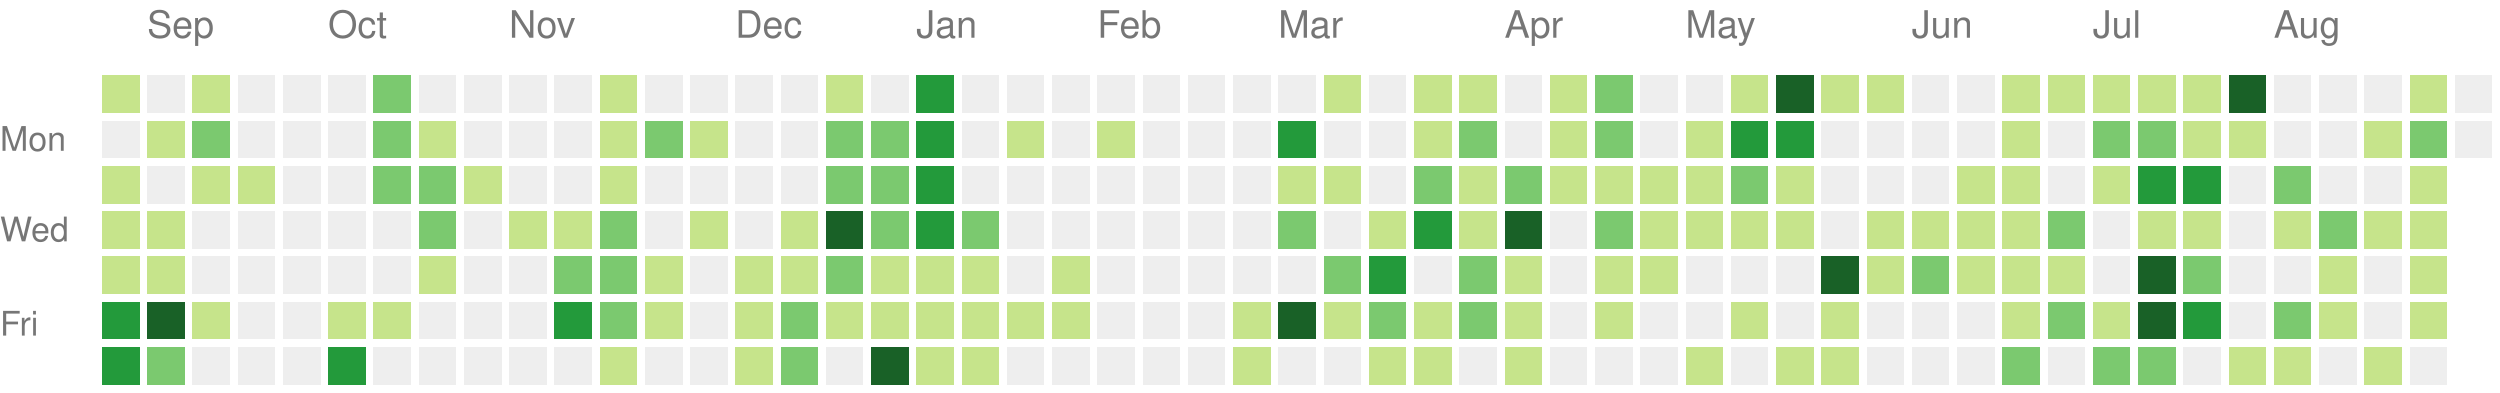
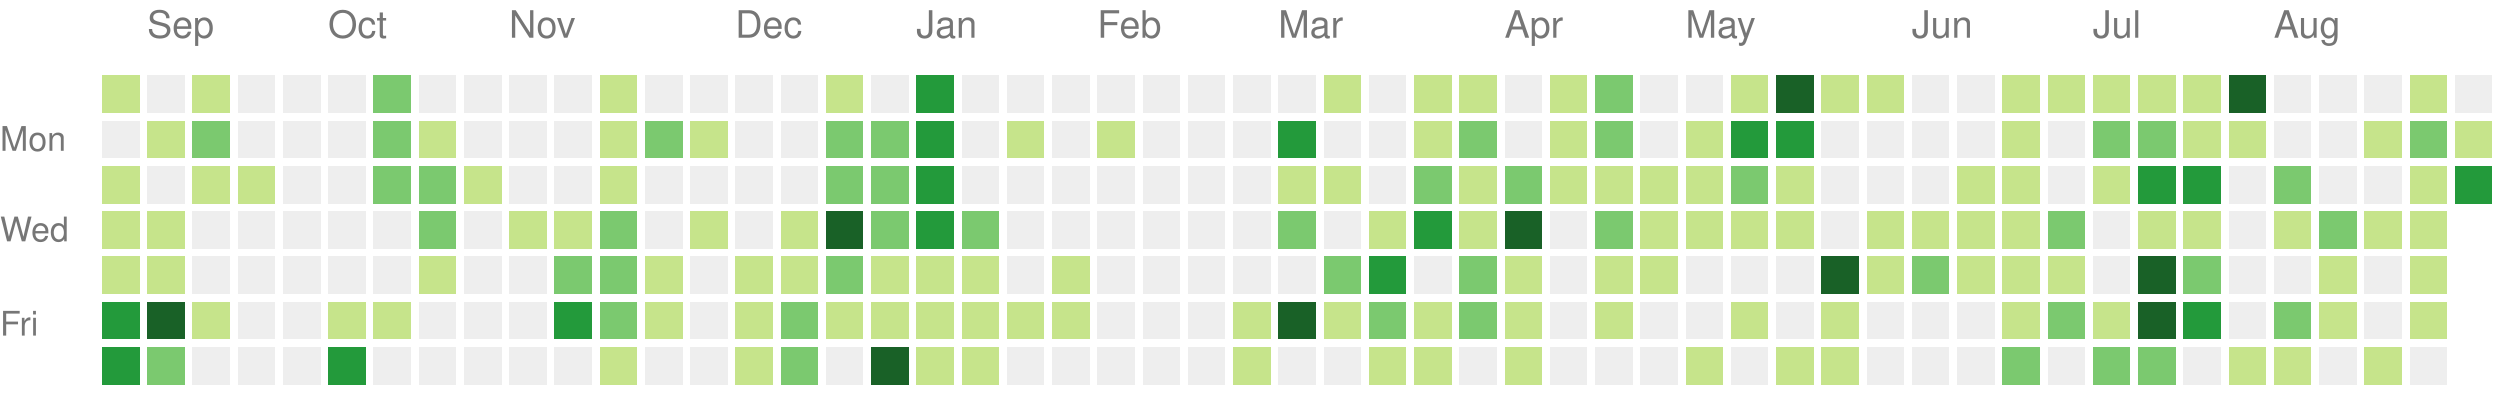
<svg xmlns="http://www.w3.org/2000/svg" version="1.1" width="663" height="104">
  <rect style="fill:#c6e48b;shape-rendering:crispedges;" data-score="1" data-date="2025-08-31" x="27" y="20" width="10" height="10" />
  <rect style="fill:#eeeeee;shape-rendering:crispedges;" data-score="0" data-date="2025-09-07" x="39" y="20" width="10" height="10" />
  <rect style="fill:#c6e48b;shape-rendering:crispedges;" data-score="1" data-date="2025-09-14" x="51" y="20" width="10" height="10" />
  <rect style="fill:#eeeeee;shape-rendering:crispedges;" data-score="0" data-date="2025-09-21" x="63" y="20" width="10" height="10" />
  <rect style="fill:#eeeeee;shape-rendering:crispedges;" data-score="0" data-date="2025-09-28" x="75" y="20" width="10" height="10" />
  <rect style="fill:#eeeeee;shape-rendering:crispedges;" data-score="0" data-date="2025-10-05" x="87" y="20" width="10" height="10" />
  <rect style="fill:#7bc96f;shape-rendering:crispedges;" data-score="2" data-date="2025-10-12" x="99" y="20" width="10" height="10" />
  <rect style="fill:#eeeeee;shape-rendering:crispedges;" data-score="0" data-date="2025-10-19" x="111" y="20" width="10" height="10" />
  <rect style="fill:#eeeeee;shape-rendering:crispedges;" data-score="0" data-date="2025-10-26" x="123" y="20" width="10" height="10" />
  <rect style="fill:#eeeeee;shape-rendering:crispedges;" data-score="0" data-date="2025-11-02" x="135" y="20" width="10" height="10" />
  <rect style="fill:#eeeeee;shape-rendering:crispedges;" data-score="0" data-date="2025-11-09" x="147" y="20" width="10" height="10" />
  <rect style="fill:#c6e48b;shape-rendering:crispedges;" data-score="1" data-date="2025-11-16" x="159" y="20" width="10" height="10" />
  <rect style="fill:#eeeeee;shape-rendering:crispedges;" data-score="0" data-date="2025-11-23" x="171" y="20" width="10" height="10" />
  <rect style="fill:#eeeeee;shape-rendering:crispedges;" data-score="0" data-date="2025-11-30" x="183" y="20" width="10" height="10" />
  <rect style="fill:#eeeeee;shape-rendering:crispedges;" data-score="0" data-date="2025-12-07" x="195" y="20" width="10" height="10" />
  <rect style="fill:#eeeeee;shape-rendering:crispedges;" data-score="0" data-date="2025-12-14" x="207" y="20" width="10" height="10" />
  <rect style="fill:#c6e48b;shape-rendering:crispedges;" data-score="1" data-date="2025-12-21" x="219" y="20" width="10" height="10" />
  <rect style="fill:#eeeeee;shape-rendering:crispedges;" data-score="0" data-date="2025-12-28" x="231" y="20" width="10" height="10" />
  <rect style="fill:#239a3b;shape-rendering:crispedges;" data-score="3" data-date="2026-01-04" x="243" y="20" width="10" height="10" />
  <rect style="fill:#eeeeee;shape-rendering:crispedges;" data-score="0" data-date="2026-01-11" x="255" y="20" width="10" height="10" />
  <rect style="fill:#eeeeee;shape-rendering:crispedges;" data-score="0" data-date="2026-01-18" x="267" y="20" width="10" height="10" />
  <rect style="fill:#eeeeee;shape-rendering:crispedges;" data-score="0" data-date="2026-01-25" x="279" y="20" width="10" height="10" />
  <rect style="fill:#eeeeee;shape-rendering:crispedges;" data-score="0" data-date="2026-02-01" x="291" y="20" width="10" height="10" />
  <rect style="fill:#eeeeee;shape-rendering:crispedges;" data-score="0" data-date="2026-02-08" x="303" y="20" width="10" height="10" />
  <rect style="fill:#eeeeee;shape-rendering:crispedges;" data-score="0" data-date="2026-02-15" x="315" y="20" width="10" height="10" />
  <rect style="fill:#eeeeee;shape-rendering:crispedges;" data-score="0" data-date="2026-02-22" x="327" y="20" width="10" height="10" />
  <rect style="fill:#eeeeee;shape-rendering:crispedges;" data-score="0" data-date="2026-03-01" x="339" y="20" width="10" height="10" />
  <rect style="fill:#c6e48b;shape-rendering:crispedges;" data-score="1" data-date="2026-03-08" x="351" y="20" width="10" height="10" />
  <rect style="fill:#eeeeee;shape-rendering:crispedges;" data-score="0" data-date="2026-03-15" x="363" y="20" width="10" height="10" />
  <rect style="fill:#c6e48b;shape-rendering:crispedges;" data-score="1" data-date="2026-03-22" x="375" y="20" width="10" height="10" />
  <rect style="fill:#c6e48b;shape-rendering:crispedges;" data-score="1" data-date="2026-03-29" x="387" y="20" width="10" height="10" />
  <rect style="fill:#eeeeee;shape-rendering:crispedges;" data-score="0" data-date="2026-04-05" x="399" y="20" width="10" height="10" />
  <rect style="fill:#c6e48b;shape-rendering:crispedges;" data-score="1" data-date="2026-04-12" x="411" y="20" width="10" height="10" />
  <rect style="fill:#7bc96f;shape-rendering:crispedges;" data-score="2" data-date="2026-04-19" x="423" y="20" width="10" height="10" />
  <rect style="fill:#eeeeee;shape-rendering:crispedges;" data-score="0" data-date="2026-04-26" x="435" y="20" width="10" height="10" />
  <rect style="fill:#eeeeee;shape-rendering:crispedges;" data-score="0" data-date="2026-05-03" x="447" y="20" width="10" height="10" />
  <rect style="fill:#c6e48b;shape-rendering:crispedges;" data-score="1" data-date="2026-05-10" x="459" y="20" width="10" height="10" />
  <rect style="fill:#196127;shape-rendering:crispedges;" data-score="4" data-date="2026-05-17" x="471" y="20" width="10" height="10" />
  <rect style="fill:#c6e48b;shape-rendering:crispedges;" data-score="1" data-date="2026-05-24" x="483" y="20" width="10" height="10" />
  <rect style="fill:#c6e48b;shape-rendering:crispedges;" data-score="1" data-date="2026-05-31" x="495" y="20" width="10" height="10" />
  <rect style="fill:#eeeeee;shape-rendering:crispedges;" data-score="0" data-date="2026-06-07" x="507" y="20" width="10" height="10" />
  <rect style="fill:#eeeeee;shape-rendering:crispedges;" data-score="0" data-date="2026-06-14" x="519" y="20" width="10" height="10" />
  <rect style="fill:#c6e48b;shape-rendering:crispedges;" data-score="1" data-date="2026-06-21" x="531" y="20" width="10" height="10" />
  <rect style="fill:#c6e48b;shape-rendering:crispedges;" data-score="1" data-date="2026-06-28" x="543" y="20" width="10" height="10" />
  <rect style="fill:#c6e48b;shape-rendering:crispedges;" data-score="1" data-date="2026-07-05" x="555" y="20" width="10" height="10" />
  <rect style="fill:#c6e48b;shape-rendering:crispedges;" data-score="1" data-date="2026-07-12" x="567" y="20" width="10" height="10" />
  <rect style="fill:#c6e48b;shape-rendering:crispedges;" data-score="1" data-date="2026-07-19" x="579" y="20" width="10" height="10" />
  <rect style="fill:#196127;shape-rendering:crispedges;" data-score="4" data-date="2026-07-26" x="591" y="20" width="10" height="10" />
  <rect style="fill:#eeeeee;shape-rendering:crispedges;" data-score="0" data-date="2026-08-02" x="603" y="20" width="10" height="10" />
  <rect style="fill:#eeeeee;shape-rendering:crispedges;" data-score="0" data-date="2026-08-09" x="615" y="20" width="10" height="10" />
  <rect style="fill:#eeeeee;shape-rendering:crispedges;" data-score="0" data-date="2026-08-16" x="627" y="20" width="10" height="10" />
  <rect style="fill:#c6e48b;shape-rendering:crispedges;" data-score="1" data-date="2026-08-23" x="639" y="20" width="10" height="10" />
  <rect style="fill:#eeeeee;shape-rendering:crispedges;" data-score="0" data-date="2026-08-30" x="651" y="20" width="10" height="10" />
  <rect style="fill:#eeeeee;shape-rendering:crispedges;" data-score="0" data-date="2025-09-01" x="27" y="32" width="10" height="10" />
  <rect style="fill:#c6e48b;shape-rendering:crispedges;" data-score="1" data-date="2025-09-08" x="39" y="32" width="10" height="10" />
  <rect style="fill:#7bc96f;shape-rendering:crispedges;" data-score="2" data-date="2025-09-15" x="51" y="32" width="10" height="10" />
  <rect style="fill:#eeeeee;shape-rendering:crispedges;" data-score="0" data-date="2025-09-22" x="63" y="32" width="10" height="10" />
  <rect style="fill:#eeeeee;shape-rendering:crispedges;" data-score="0" data-date="2025-09-29" x="75" y="32" width="10" height="10" />
  <rect style="fill:#eeeeee;shape-rendering:crispedges;" data-score="0" data-date="2025-10-06" x="87" y="32" width="10" height="10" />
  <rect style="fill:#7bc96f;shape-rendering:crispedges;" data-score="2" data-date="2025-10-13" x="99" y="32" width="10" height="10" />
  <rect style="fill:#c6e48b;shape-rendering:crispedges;" data-score="1" data-date="2025-10-20" x="111" y="32" width="10" height="10" />
  <rect style="fill:#eeeeee;shape-rendering:crispedges;" data-score="0" data-date="2025-10-27" x="123" y="32" width="10" height="10" />
  <rect style="fill:#eeeeee;shape-rendering:crispedges;" data-score="0" data-date="2025-11-03" x="135" y="32" width="10" height="10" />
  <rect style="fill:#eeeeee;shape-rendering:crispedges;" data-score="0" data-date="2025-11-10" x="147" y="32" width="10" height="10" />
  <rect style="fill:#c6e48b;shape-rendering:crispedges;" data-score="1" data-date="2025-11-17" x="159" y="32" width="10" height="10" />
  <rect style="fill:#7bc96f;shape-rendering:crispedges;" data-score="2" data-date="2025-11-24" x="171" y="32" width="10" height="10" />
  <rect style="fill:#c6e48b;shape-rendering:crispedges;" data-score="1" data-date="2025-12-01" x="183" y="32" width="10" height="10" />
  <rect style="fill:#eeeeee;shape-rendering:crispedges;" data-score="0" data-date="2025-12-08" x="195" y="32" width="10" height="10" />
  <rect style="fill:#eeeeee;shape-rendering:crispedges;" data-score="0" data-date="2025-12-15" x="207" y="32" width="10" height="10" />
  <rect style="fill:#7bc96f;shape-rendering:crispedges;" data-score="2" data-date="2025-12-22" x="219" y="32" width="10" height="10" />
  <rect style="fill:#7bc96f;shape-rendering:crispedges;" data-score="2" data-date="2025-12-29" x="231" y="32" width="10" height="10" />
  <rect style="fill:#239a3b;shape-rendering:crispedges;" data-score="3" data-date="2026-01-05" x="243" y="32" width="10" height="10" />
  <rect style="fill:#eeeeee;shape-rendering:crispedges;" data-score="0" data-date="2026-01-12" x="255" y="32" width="10" height="10" />
  <rect style="fill:#c6e48b;shape-rendering:crispedges;" data-score="1" data-date="2026-01-19" x="267" y="32" width="10" height="10" />
  <rect style="fill:#eeeeee;shape-rendering:crispedges;" data-score="0" data-date="2026-01-26" x="279" y="32" width="10" height="10" />
  <rect style="fill:#c6e48b;shape-rendering:crispedges;" data-score="1" data-date="2026-02-02" x="291" y="32" width="10" height="10" />
  <rect style="fill:#eeeeee;shape-rendering:crispedges;" data-score="0" data-date="2026-02-09" x="303" y="32" width="10" height="10" />
  <rect style="fill:#eeeeee;shape-rendering:crispedges;" data-score="0" data-date="2026-02-16" x="315" y="32" width="10" height="10" />
  <rect style="fill:#eeeeee;shape-rendering:crispedges;" data-score="0" data-date="2026-02-23" x="327" y="32" width="10" height="10" />
  <rect style="fill:#239a3b;shape-rendering:crispedges;" data-score="3" data-date="2026-03-02" x="339" y="32" width="10" height="10" />
  <rect style="fill:#eeeeee;shape-rendering:crispedges;" data-score="0" data-date="2026-03-09" x="351" y="32" width="10" height="10" />
  <rect style="fill:#eeeeee;shape-rendering:crispedges;" data-score="0" data-date="2026-03-16" x="363" y="32" width="10" height="10" />
  <rect style="fill:#c6e48b;shape-rendering:crispedges;" data-score="1" data-date="2026-03-23" x="375" y="32" width="10" height="10" />
  <rect style="fill:#7bc96f;shape-rendering:crispedges;" data-score="2" data-date="2026-03-30" x="387" y="32" width="10" height="10" />
  <rect style="fill:#eeeeee;shape-rendering:crispedges;" data-score="0" data-date="2026-04-06" x="399" y="32" width="10" height="10" />
  <rect style="fill:#c6e48b;shape-rendering:crispedges;" data-score="1" data-date="2026-04-13" x="411" y="32" width="10" height="10" />
  <rect style="fill:#7bc96f;shape-rendering:crispedges;" data-score="2" data-date="2026-04-20" x="423" y="32" width="10" height="10" />
  <rect style="fill:#eeeeee;shape-rendering:crispedges;" data-score="0" data-date="2026-04-27" x="435" y="32" width="10" height="10" />
  <rect style="fill:#c6e48b;shape-rendering:crispedges;" data-score="1" data-date="2026-05-04" x="447" y="32" width="10" height="10" />
  <rect style="fill:#239a3b;shape-rendering:crispedges;" data-score="3" data-date="2026-05-11" x="459" y="32" width="10" height="10" />
  <rect style="fill:#239a3b;shape-rendering:crispedges;" data-score="3" data-date="2026-05-18" x="471" y="32" width="10" height="10" />
  <rect style="fill:#eeeeee;shape-rendering:crispedges;" data-score="0" data-date="2026-05-25" x="483" y="32" width="10" height="10" />
  <rect style="fill:#eeeeee;shape-rendering:crispedges;" data-score="0" data-date="2026-06-01" x="495" y="32" width="10" height="10" />
  <rect style="fill:#eeeeee;shape-rendering:crispedges;" data-score="0" data-date="2026-06-08" x="507" y="32" width="10" height="10" />
  <rect style="fill:#eeeeee;shape-rendering:crispedges;" data-score="0" data-date="2026-06-15" x="519" y="32" width="10" height="10" />
  <rect style="fill:#c6e48b;shape-rendering:crispedges;" data-score="1" data-date="2026-06-22" x="531" y="32" width="10" height="10" />
  <rect style="fill:#eeeeee;shape-rendering:crispedges;" data-score="0" data-date="2026-06-29" x="543" y="32" width="10" height="10" />
  <rect style="fill:#7bc96f;shape-rendering:crispedges;" data-score="2" data-date="2026-07-06" x="555" y="32" width="10" height="10" />
  <rect style="fill:#7bc96f;shape-rendering:crispedges;" data-score="2" data-date="2026-07-13" x="567" y="32" width="10" height="10" />
  <rect style="fill:#c6e48b;shape-rendering:crispedges;" data-score="1" data-date="2026-07-20" x="579" y="32" width="10" height="10" />
  <rect style="fill:#c6e48b;shape-rendering:crispedges;" data-score="1" data-date="2026-07-27" x="591" y="32" width="10" height="10" />
  <rect style="fill:#eeeeee;shape-rendering:crispedges;" data-score="0" data-date="2026-08-03" x="603" y="32" width="10" height="10" />
  <rect style="fill:#eeeeee;shape-rendering:crispedges;" data-score="0" data-date="2026-08-10" x="615" y="32" width="10" height="10" />
  <rect style="fill:#c6e48b;shape-rendering:crispedges;" data-score="1" data-date="2026-08-17" x="627" y="32" width="10" height="10" />
  <rect style="fill:#7bc96f;shape-rendering:crispedges;" data-score="2" data-date="2026-08-24" x="639" y="32" width="10" height="10" />
-   <rect style="fill:#eeeeee;shape-rendering:crispedges;" data-score="0" data-date="2026-08-31" x="651" y="32" width="10" height="10" />
+   <rect style="fill:#c6e48b;shape-rendering:crispedges;" data-score="1" data-date="2026-08-31" x="651" y="32" width="10" height="10" />
  <rect style="fill:#c6e48b;shape-rendering:crispedges;" data-score="1" data-date="2025-09-02" x="27" y="44" width="10" height="10" />
  <rect style="fill:#eeeeee;shape-rendering:crispedges;" data-score="0" data-date="2025-09-09" x="39" y="44" width="10" height="10" />
  <rect style="fill:#c6e48b;shape-rendering:crispedges;" data-score="1" data-date="2025-09-16" x="51" y="44" width="10" height="10" />
  <rect style="fill:#c6e48b;shape-rendering:crispedges;" data-score="1" data-date="2025-09-23" x="63" y="44" width="10" height="10" />
  <rect style="fill:#eeeeee;shape-rendering:crispedges;" data-score="0" data-date="2025-09-30" x="75" y="44" width="10" height="10" />
  <rect style="fill:#eeeeee;shape-rendering:crispedges;" data-score="0" data-date="2025-10-07" x="87" y="44" width="10" height="10" />
  <rect style="fill:#7bc96f;shape-rendering:crispedges;" data-score="2" data-date="2025-10-14" x="99" y="44" width="10" height="10" />
  <rect style="fill:#7bc96f;shape-rendering:crispedges;" data-score="2" data-date="2025-10-21" x="111" y="44" width="10" height="10" />
  <rect style="fill:#c6e48b;shape-rendering:crispedges;" data-score="1" data-date="2025-10-28" x="123" y="44" width="10" height="10" />
  <rect style="fill:#eeeeee;shape-rendering:crispedges;" data-score="0" data-date="2025-11-04" x="135" y="44" width="10" height="10" />
  <rect style="fill:#eeeeee;shape-rendering:crispedges;" data-score="0" data-date="2025-11-11" x="147" y="44" width="10" height="10" />
  <rect style="fill:#c6e48b;shape-rendering:crispedges;" data-score="1" data-date="2025-11-18" x="159" y="44" width="10" height="10" />
  <rect style="fill:#eeeeee;shape-rendering:crispedges;" data-score="0" data-date="2025-11-25" x="171" y="44" width="10" height="10" />
  <rect style="fill:#eeeeee;shape-rendering:crispedges;" data-score="0" data-date="2025-12-02" x="183" y="44" width="10" height="10" />
  <rect style="fill:#eeeeee;shape-rendering:crispedges;" data-score="0" data-date="2025-12-09" x="195" y="44" width="10" height="10" />
  <rect style="fill:#eeeeee;shape-rendering:crispedges;" data-score="0" data-date="2025-12-16" x="207" y="44" width="10" height="10" />
  <rect style="fill:#7bc96f;shape-rendering:crispedges;" data-score="2" data-date="2025-12-23" x="219" y="44" width="10" height="10" />
  <rect style="fill:#7bc96f;shape-rendering:crispedges;" data-score="2" data-date="2025-12-30" x="231" y="44" width="10" height="10" />
  <rect style="fill:#239a3b;shape-rendering:crispedges;" data-score="3" data-date="2026-01-06" x="243" y="44" width="10" height="10" />
  <rect style="fill:#eeeeee;shape-rendering:crispedges;" data-score="0" data-date="2026-01-13" x="255" y="44" width="10" height="10" />
  <rect style="fill:#eeeeee;shape-rendering:crispedges;" data-score="0" data-date="2026-01-20" x="267" y="44" width="10" height="10" />
  <rect style="fill:#eeeeee;shape-rendering:crispedges;" data-score="0" data-date="2026-01-27" x="279" y="44" width="10" height="10" />
  <rect style="fill:#eeeeee;shape-rendering:crispedges;" data-score="0" data-date="2026-02-03" x="291" y="44" width="10" height="10" />
  <rect style="fill:#eeeeee;shape-rendering:crispedges;" data-score="0" data-date="2026-02-10" x="303" y="44" width="10" height="10" />
  <rect style="fill:#eeeeee;shape-rendering:crispedges;" data-score="0" data-date="2026-02-17" x="315" y="44" width="10" height="10" />
  <rect style="fill:#eeeeee;shape-rendering:crispedges;" data-score="0" data-date="2026-02-24" x="327" y="44" width="10" height="10" />
  <rect style="fill:#c6e48b;shape-rendering:crispedges;" data-score="1" data-date="2026-03-03" x="339" y="44" width="10" height="10" />
  <rect style="fill:#c6e48b;shape-rendering:crispedges;" data-score="1" data-date="2026-03-10" x="351" y="44" width="10" height="10" />
  <rect style="fill:#eeeeee;shape-rendering:crispedges;" data-score="0" data-date="2026-03-17" x="363" y="44" width="10" height="10" />
  <rect style="fill:#7bc96f;shape-rendering:crispedges;" data-score="2" data-date="2026-03-24" x="375" y="44" width="10" height="10" />
  <rect style="fill:#c6e48b;shape-rendering:crispedges;" data-score="1" data-date="2026-03-31" x="387" y="44" width="10" height="10" />
  <rect style="fill:#7bc96f;shape-rendering:crispedges;" data-score="2" data-date="2026-04-07" x="399" y="44" width="10" height="10" />
  <rect style="fill:#c6e48b;shape-rendering:crispedges;" data-score="1" data-date="2026-04-14" x="411" y="44" width="10" height="10" />
  <rect style="fill:#c6e48b;shape-rendering:crispedges;" data-score="1" data-date="2026-04-21" x="423" y="44" width="10" height="10" />
  <rect style="fill:#c6e48b;shape-rendering:crispedges;" data-score="1" data-date="2026-04-28" x="435" y="44" width="10" height="10" />
  <rect style="fill:#c6e48b;shape-rendering:crispedges;" data-score="1" data-date="2026-05-05" x="447" y="44" width="10" height="10" />
  <rect style="fill:#7bc96f;shape-rendering:crispedges;" data-score="2" data-date="2026-05-12" x="459" y="44" width="10" height="10" />
  <rect style="fill:#c6e48b;shape-rendering:crispedges;" data-score="1" data-date="2026-05-19" x="471" y="44" width="10" height="10" />
  <rect style="fill:#eeeeee;shape-rendering:crispedges;" data-score="0" data-date="2026-05-26" x="483" y="44" width="10" height="10" />
  <rect style="fill:#eeeeee;shape-rendering:crispedges;" data-score="0" data-date="2026-06-02" x="495" y="44" width="10" height="10" />
  <rect style="fill:#eeeeee;shape-rendering:crispedges;" data-score="0" data-date="2026-06-09" x="507" y="44" width="10" height="10" />
  <rect style="fill:#c6e48b;shape-rendering:crispedges;" data-score="1" data-date="2026-06-16" x="519" y="44" width="10" height="10" />
  <rect style="fill:#c6e48b;shape-rendering:crispedges;" data-score="1" data-date="2026-06-23" x="531" y="44" width="10" height="10" />
  <rect style="fill:#eeeeee;shape-rendering:crispedges;" data-score="0" data-date="2026-06-30" x="543" y="44" width="10" height="10" />
  <rect style="fill:#c6e48b;shape-rendering:crispedges;" data-score="1" data-date="2026-07-07" x="555" y="44" width="10" height="10" />
  <rect style="fill:#239a3b;shape-rendering:crispedges;" data-score="3" data-date="2026-07-14" x="567" y="44" width="10" height="10" />
  <rect style="fill:#239a3b;shape-rendering:crispedges;" data-score="3" data-date="2026-07-21" x="579" y="44" width="10" height="10" />
  <rect style="fill:#eeeeee;shape-rendering:crispedges;" data-score="0" data-date="2026-07-28" x="591" y="44" width="10" height="10" />
  <rect style="fill:#7bc96f;shape-rendering:crispedges;" data-score="2" data-date="2026-08-04" x="603" y="44" width="10" height="10" />
  <rect style="fill:#eeeeee;shape-rendering:crispedges;" data-score="0" data-date="2026-08-11" x="615" y="44" width="10" height="10" />
  <rect style="fill:#eeeeee;shape-rendering:crispedges;" data-score="0" data-date="2026-08-18" x="627" y="44" width="10" height="10" />
  <rect style="fill:#c6e48b;shape-rendering:crispedges;" data-score="1" data-date="2026-08-25" x="639" y="44" width="10" height="10" />
+   <rect style="fill:#239a3b;shape-rendering:crispedges;" data-score="3" data-date="2026-09-01" x="651" y="44" width="10" height="10" />
  <rect style="fill:#c6e48b;shape-rendering:crispedges;" data-score="1" data-date="2025-09-03" x="27" y="56" width="10" height="10" />
  <rect style="fill:#c6e48b;shape-rendering:crispedges;" data-score="1" data-date="2025-09-10" x="39" y="56" width="10" height="10" />
  <rect style="fill:#eeeeee;shape-rendering:crispedges;" data-score="0" data-date="2025-09-17" x="51" y="56" width="10" height="10" />
  <rect style="fill:#eeeeee;shape-rendering:crispedges;" data-score="0" data-date="2025-09-24" x="63" y="56" width="10" height="10" />
  <rect style="fill:#eeeeee;shape-rendering:crispedges;" data-score="0" data-date="2025-10-01" x="75" y="56" width="10" height="10" />
  <rect style="fill:#eeeeee;shape-rendering:crispedges;" data-score="0" data-date="2025-10-08" x="87" y="56" width="10" height="10" />
  <rect style="fill:#eeeeee;shape-rendering:crispedges;" data-score="0" data-date="2025-10-15" x="99" y="56" width="10" height="10" />
  <rect style="fill:#7bc96f;shape-rendering:crispedges;" data-score="2" data-date="2025-10-22" x="111" y="56" width="10" height="10" />
  <rect style="fill:#eeeeee;shape-rendering:crispedges;" data-score="0" data-date="2025-10-29" x="123" y="56" width="10" height="10" />
  <rect style="fill:#c6e48b;shape-rendering:crispedges;" data-score="1" data-date="2025-11-05" x="135" y="56" width="10" height="10" />
  <rect style="fill:#c6e48b;shape-rendering:crispedges;" data-score="1" data-date="2025-11-12" x="147" y="56" width="10" height="10" />
  <rect style="fill:#7bc96f;shape-rendering:crispedges;" data-score="2" data-date="2025-11-19" x="159" y="56" width="10" height="10" />
  <rect style="fill:#eeeeee;shape-rendering:crispedges;" data-score="0" data-date="2025-11-26" x="171" y="56" width="10" height="10" />
  <rect style="fill:#c6e48b;shape-rendering:crispedges;" data-score="1" data-date="2025-12-03" x="183" y="56" width="10" height="10" />
  <rect style="fill:#eeeeee;shape-rendering:crispedges;" data-score="0" data-date="2025-12-10" x="195" y="56" width="10" height="10" />
  <rect style="fill:#c6e48b;shape-rendering:crispedges;" data-score="1" data-date="2025-12-17" x="207" y="56" width="10" height="10" />
  <rect style="fill:#196127;shape-rendering:crispedges;" data-score="4" data-date="2025-12-24" x="219" y="56" width="10" height="10" />
  <rect style="fill:#7bc96f;shape-rendering:crispedges;" data-score="2" data-date="2025-12-31" x="231" y="56" width="10" height="10" />
  <rect style="fill:#239a3b;shape-rendering:crispedges;" data-score="3" data-date="2026-01-07" x="243" y="56" width="10" height="10" />
  <rect style="fill:#7bc96f;shape-rendering:crispedges;" data-score="2" data-date="2026-01-14" x="255" y="56" width="10" height="10" />
  <rect style="fill:#eeeeee;shape-rendering:crispedges;" data-score="0" data-date="2026-01-21" x="267" y="56" width="10" height="10" />
  <rect style="fill:#eeeeee;shape-rendering:crispedges;" data-score="0" data-date="2026-01-28" x="279" y="56" width="10" height="10" />
  <rect style="fill:#eeeeee;shape-rendering:crispedges;" data-score="0" data-date="2026-02-04" x="291" y="56" width="10" height="10" />
  <rect style="fill:#eeeeee;shape-rendering:crispedges;" data-score="0" data-date="2026-02-11" x="303" y="56" width="10" height="10" />
  <rect style="fill:#eeeeee;shape-rendering:crispedges;" data-score="0" data-date="2026-02-18" x="315" y="56" width="10" height="10" />
  <rect style="fill:#eeeeee;shape-rendering:crispedges;" data-score="0" data-date="2026-02-25" x="327" y="56" width="10" height="10" />
  <rect style="fill:#7bc96f;shape-rendering:crispedges;" data-score="2" data-date="2026-03-04" x="339" y="56" width="10" height="10" />
  <rect style="fill:#eeeeee;shape-rendering:crispedges;" data-score="0" data-date="2026-03-11" x="351" y="56" width="10" height="10" />
  <rect style="fill:#c6e48b;shape-rendering:crispedges;" data-score="1" data-date="2026-03-18" x="363" y="56" width="10" height="10" />
  <rect style="fill:#239a3b;shape-rendering:crispedges;" data-score="3" data-date="2026-03-25" x="375" y="56" width="10" height="10" />
  <rect style="fill:#c6e48b;shape-rendering:crispedges;" data-score="1" data-date="2026-04-01" x="387" y="56" width="10" height="10" />
  <rect style="fill:#196127;shape-rendering:crispedges;" data-score="4" data-date="2026-04-08" x="399" y="56" width="10" height="10" />
  <rect style="fill:#eeeeee;shape-rendering:crispedges;" data-score="0" data-date="2026-04-15" x="411" y="56" width="10" height="10" />
  <rect style="fill:#7bc96f;shape-rendering:crispedges;" data-score="2" data-date="2026-04-22" x="423" y="56" width="10" height="10" />
  <rect style="fill:#c6e48b;shape-rendering:crispedges;" data-score="1" data-date="2026-04-29" x="435" y="56" width="10" height="10" />
  <rect style="fill:#c6e48b;shape-rendering:crispedges;" data-score="1" data-date="2026-05-06" x="447" y="56" width="10" height="10" />
  <rect style="fill:#c6e48b;shape-rendering:crispedges;" data-score="1" data-date="2026-05-13" x="459" y="56" width="10" height="10" />
  <rect style="fill:#c6e48b;shape-rendering:crispedges;" data-score="1" data-date="2026-05-20" x="471" y="56" width="10" height="10" />
  <rect style="fill:#eeeeee;shape-rendering:crispedges;" data-score="0" data-date="2026-05-27" x="483" y="56" width="10" height="10" />
  <rect style="fill:#c6e48b;shape-rendering:crispedges;" data-score="1" data-date="2026-06-03" x="495" y="56" width="10" height="10" />
  <rect style="fill:#c6e48b;shape-rendering:crispedges;" data-score="1" data-date="2026-06-10" x="507" y="56" width="10" height="10" />
  <rect style="fill:#c6e48b;shape-rendering:crispedges;" data-score="1" data-date="2026-06-17" x="519" y="56" width="10" height="10" />
  <rect style="fill:#c6e48b;shape-rendering:crispedges;" data-score="1" data-date="2026-06-24" x="531" y="56" width="10" height="10" />
  <rect style="fill:#7bc96f;shape-rendering:crispedges;" data-score="2" data-date="2026-07-01" x="543" y="56" width="10" height="10" />
  <rect style="fill:#eeeeee;shape-rendering:crispedges;" data-score="0" data-date="2026-07-08" x="555" y="56" width="10" height="10" />
  <rect style="fill:#c6e48b;shape-rendering:crispedges;" data-score="1" data-date="2026-07-15" x="567" y="56" width="10" height="10" />
  <rect style="fill:#c6e48b;shape-rendering:crispedges;" data-score="1" data-date="2026-07-22" x="579" y="56" width="10" height="10" />
  <rect style="fill:#eeeeee;shape-rendering:crispedges;" data-score="0" data-date="2026-07-29" x="591" y="56" width="10" height="10" />
  <rect style="fill:#c6e48b;shape-rendering:crispedges;" data-score="1" data-date="2026-08-05" x="603" y="56" width="10" height="10" />
  <rect style="fill:#7bc96f;shape-rendering:crispedges;" data-score="2" data-date="2026-08-12" x="615" y="56" width="10" height="10" />
  <rect style="fill:#c6e48b;shape-rendering:crispedges;" data-score="1" data-date="2026-08-19" x="627" y="56" width="10" height="10" />
  <rect style="fill:#c6e48b;shape-rendering:crispedges;" data-score="1" data-date="2026-08-26" x="639" y="56" width="10" height="10" />
  <rect style="fill:#c6e48b;shape-rendering:crispedges;" data-score="1" data-date="2025-09-04" x="27" y="68" width="10" height="10" />
  <rect style="fill:#c6e48b;shape-rendering:crispedges;" data-score="1" data-date="2025-09-11" x="39" y="68" width="10" height="10" />
  <rect style="fill:#eeeeee;shape-rendering:crispedges;" data-score="0" data-date="2025-09-18" x="51" y="68" width="10" height="10" />
  <rect style="fill:#eeeeee;shape-rendering:crispedges;" data-score="0" data-date="2025-09-25" x="63" y="68" width="10" height="10" />
  <rect style="fill:#eeeeee;shape-rendering:crispedges;" data-score="0" data-date="2025-10-02" x="75" y="68" width="10" height="10" />
  <rect style="fill:#eeeeee;shape-rendering:crispedges;" data-score="0" data-date="2025-10-09" x="87" y="68" width="10" height="10" />
  <rect style="fill:#eeeeee;shape-rendering:crispedges;" data-score="0" data-date="2025-10-16" x="99" y="68" width="10" height="10" />
  <rect style="fill:#c6e48b;shape-rendering:crispedges;" data-score="1" data-date="2025-10-23" x="111" y="68" width="10" height="10" />
  <rect style="fill:#eeeeee;shape-rendering:crispedges;" data-score="0" data-date="2025-10-30" x="123" y="68" width="10" height="10" />
  <rect style="fill:#eeeeee;shape-rendering:crispedges;" data-score="0" data-date="2025-11-06" x="135" y="68" width="10" height="10" />
  <rect style="fill:#7bc96f;shape-rendering:crispedges;" data-score="2" data-date="2025-11-13" x="147" y="68" width="10" height="10" />
  <rect style="fill:#7bc96f;shape-rendering:crispedges;" data-score="2" data-date="2025-11-20" x="159" y="68" width="10" height="10" />
  <rect style="fill:#c6e48b;shape-rendering:crispedges;" data-score="1" data-date="2025-11-27" x="171" y="68" width="10" height="10" />
  <rect style="fill:#eeeeee;shape-rendering:crispedges;" data-score="0" data-date="2025-12-04" x="183" y="68" width="10" height="10" />
  <rect style="fill:#c6e48b;shape-rendering:crispedges;" data-score="1" data-date="2025-12-11" x="195" y="68" width="10" height="10" />
  <rect style="fill:#c6e48b;shape-rendering:crispedges;" data-score="1" data-date="2025-12-18" x="207" y="68" width="10" height="10" />
  <rect style="fill:#7bc96f;shape-rendering:crispedges;" data-score="2" data-date="2025-12-25" x="219" y="68" width="10" height="10" />
  <rect style="fill:#c6e48b;shape-rendering:crispedges;" data-score="1" data-date="2026-01-01" x="231" y="68" width="10" height="10" />
  <rect style="fill:#c6e48b;shape-rendering:crispedges;" data-score="1" data-date="2026-01-08" x="243" y="68" width="10" height="10" />
  <rect style="fill:#c6e48b;shape-rendering:crispedges;" data-score="1" data-date="2026-01-15" x="255" y="68" width="10" height="10" />
  <rect style="fill:#eeeeee;shape-rendering:crispedges;" data-score="0" data-date="2026-01-22" x="267" y="68" width="10" height="10" />
  <rect style="fill:#c6e48b;shape-rendering:crispedges;" data-score="1" data-date="2026-01-29" x="279" y="68" width="10" height="10" />
  <rect style="fill:#eeeeee;shape-rendering:crispedges;" data-score="0" data-date="2026-02-05" x="291" y="68" width="10" height="10" />
  <rect style="fill:#eeeeee;shape-rendering:crispedges;" data-score="0" data-date="2026-02-12" x="303" y="68" width="10" height="10" />
  <rect style="fill:#eeeeee;shape-rendering:crispedges;" data-score="0" data-date="2026-02-19" x="315" y="68" width="10" height="10" />
  <rect style="fill:#eeeeee;shape-rendering:crispedges;" data-score="0" data-date="2026-02-26" x="327" y="68" width="10" height="10" />
  <rect style="fill:#eeeeee;shape-rendering:crispedges;" data-score="0" data-date="2026-03-05" x="339" y="68" width="10" height="10" />
  <rect style="fill:#7bc96f;shape-rendering:crispedges;" data-score="2" data-date="2026-03-12" x="351" y="68" width="10" height="10" />
  <rect style="fill:#239a3b;shape-rendering:crispedges;" data-score="3" data-date="2026-03-19" x="363" y="68" width="10" height="10" />
  <rect style="fill:#eeeeee;shape-rendering:crispedges;" data-score="0" data-date="2026-03-26" x="375" y="68" width="10" height="10" />
  <rect style="fill:#7bc96f;shape-rendering:crispedges;" data-score="2" data-date="2026-04-02" x="387" y="68" width="10" height="10" />
  <rect style="fill:#c6e48b;shape-rendering:crispedges;" data-score="1" data-date="2026-04-09" x="399" y="68" width="10" height="10" />
  <rect style="fill:#eeeeee;shape-rendering:crispedges;" data-score="0" data-date="2026-04-16" x="411" y="68" width="10" height="10" />
  <rect style="fill:#c6e48b;shape-rendering:crispedges;" data-score="1" data-date="2026-04-23" x="423" y="68" width="10" height="10" />
  <rect style="fill:#c6e48b;shape-rendering:crispedges;" data-score="1" data-date="2026-04-30" x="435" y="68" width="10" height="10" />
  <rect style="fill:#eeeeee;shape-rendering:crispedges;" data-score="0" data-date="2026-05-07" x="447" y="68" width="10" height="10" />
  <rect style="fill:#eeeeee;shape-rendering:crispedges;" data-score="0" data-date="2026-05-14" x="459" y="68" width="10" height="10" />
  <rect style="fill:#eeeeee;shape-rendering:crispedges;" data-score="0" data-date="2026-05-21" x="471" y="68" width="10" height="10" />
  <rect style="fill:#196127;shape-rendering:crispedges;" data-score="4" data-date="2026-05-28" x="483" y="68" width="10" height="10" />
  <rect style="fill:#c6e48b;shape-rendering:crispedges;" data-score="1" data-date="2026-06-04" x="495" y="68" width="10" height="10" />
  <rect style="fill:#7bc96f;shape-rendering:crispedges;" data-score="2" data-date="2026-06-11" x="507" y="68" width="10" height="10" />
  <rect style="fill:#c6e48b;shape-rendering:crispedges;" data-score="1" data-date="2026-06-18" x="519" y="68" width="10" height="10" />
  <rect style="fill:#c6e48b;shape-rendering:crispedges;" data-score="1" data-date="2026-06-25" x="531" y="68" width="10" height="10" />
  <rect style="fill:#c6e48b;shape-rendering:crispedges;" data-score="1" data-date="2026-07-02" x="543" y="68" width="10" height="10" />
  <rect style="fill:#eeeeee;shape-rendering:crispedges;" data-score="0" data-date="2026-07-09" x="555" y="68" width="10" height="10" />
  <rect style="fill:#196127;shape-rendering:crispedges;" data-score="4" data-date="2026-07-16" x="567" y="68" width="10" height="10" />
  <rect style="fill:#7bc96f;shape-rendering:crispedges;" data-score="2" data-date="2026-07-23" x="579" y="68" width="10" height="10" />
  <rect style="fill:#eeeeee;shape-rendering:crispedges;" data-score="0" data-date="2026-07-30" x="591" y="68" width="10" height="10" />
  <rect style="fill:#eeeeee;shape-rendering:crispedges;" data-score="0" data-date="2026-08-06" x="603" y="68" width="10" height="10" />
  <rect style="fill:#c6e48b;shape-rendering:crispedges;" data-score="1" data-date="2026-08-13" x="615" y="68" width="10" height="10" />
  <rect style="fill:#eeeeee;shape-rendering:crispedges;" data-score="0" data-date="2026-08-20" x="627" y="68" width="10" height="10" />
  <rect style="fill:#c6e48b;shape-rendering:crispedges;" data-score="1" data-date="2026-08-27" x="639" y="68" width="10" height="10" />
  <rect style="fill:#239a3b;shape-rendering:crispedges;" data-score="3" data-date="2025-09-05" x="27" y="80" width="10" height="10" />
  <rect style="fill:#196127;shape-rendering:crispedges;" data-score="4" data-date="2025-09-12" x="39" y="80" width="10" height="10" />
  <rect style="fill:#c6e48b;shape-rendering:crispedges;" data-score="1" data-date="2025-09-19" x="51" y="80" width="10" height="10" />
  <rect style="fill:#eeeeee;shape-rendering:crispedges;" data-score="0" data-date="2025-09-26" x="63" y="80" width="10" height="10" />
  <rect style="fill:#eeeeee;shape-rendering:crispedges;" data-score="0" data-date="2025-10-03" x="75" y="80" width="10" height="10" />
  <rect style="fill:#c6e48b;shape-rendering:crispedges;" data-score="1" data-date="2025-10-10" x="87" y="80" width="10" height="10" />
  <rect style="fill:#c6e48b;shape-rendering:crispedges;" data-score="1" data-date="2025-10-17" x="99" y="80" width="10" height="10" />
  <rect style="fill:#eeeeee;shape-rendering:crispedges;" data-score="0" data-date="2025-10-24" x="111" y="80" width="10" height="10" />
  <rect style="fill:#eeeeee;shape-rendering:crispedges;" data-score="0" data-date="2025-10-31" x="123" y="80" width="10" height="10" />
  <rect style="fill:#eeeeee;shape-rendering:crispedges;" data-score="0" data-date="2025-11-07" x="135" y="80" width="10" height="10" />
  <rect style="fill:#239a3b;shape-rendering:crispedges;" data-score="3" data-date="2025-11-14" x="147" y="80" width="10" height="10" />
  <rect style="fill:#7bc96f;shape-rendering:crispedges;" data-score="2" data-date="2025-11-21" x="159" y="80" width="10" height="10" />
  <rect style="fill:#c6e48b;shape-rendering:crispedges;" data-score="1" data-date="2025-11-28" x="171" y="80" width="10" height="10" />
  <rect style="fill:#eeeeee;shape-rendering:crispedges;" data-score="0" data-date="2025-12-05" x="183" y="80" width="10" height="10" />
  <rect style="fill:#c6e48b;shape-rendering:crispedges;" data-score="1" data-date="2025-12-12" x="195" y="80" width="10" height="10" />
  <rect style="fill:#7bc96f;shape-rendering:crispedges;" data-score="2" data-date="2025-12-19" x="207" y="80" width="10" height="10" />
  <rect style="fill:#c6e48b;shape-rendering:crispedges;" data-score="1" data-date="2025-12-26" x="219" y="80" width="10" height="10" />
  <rect style="fill:#c6e48b;shape-rendering:crispedges;" data-score="1" data-date="2026-01-02" x="231" y="80" width="10" height="10" />
  <rect style="fill:#c6e48b;shape-rendering:crispedges;" data-score="1" data-date="2026-01-09" x="243" y="80" width="10" height="10" />
  <rect style="fill:#c6e48b;shape-rendering:crispedges;" data-score="1" data-date="2026-01-16" x="255" y="80" width="10" height="10" />
  <rect style="fill:#c6e48b;shape-rendering:crispedges;" data-score="1" data-date="2026-01-23" x="267" y="80" width="10" height="10" />
  <rect style="fill:#c6e48b;shape-rendering:crispedges;" data-score="1" data-date="2026-01-30" x="279" y="80" width="10" height="10" />
  <rect style="fill:#eeeeee;shape-rendering:crispedges;" data-score="0" data-date="2026-02-06" x="291" y="80" width="10" height="10" />
  <rect style="fill:#eeeeee;shape-rendering:crispedges;" data-score="0" data-date="2026-02-13" x="303" y="80" width="10" height="10" />
  <rect style="fill:#eeeeee;shape-rendering:crispedges;" data-score="0" data-date="2026-02-20" x="315" y="80" width="10" height="10" />
  <rect style="fill:#c6e48b;shape-rendering:crispedges;" data-score="1" data-date="2026-02-27" x="327" y="80" width="10" height="10" />
  <rect style="fill:#196127;shape-rendering:crispedges;" data-score="4" data-date="2026-03-06" x="339" y="80" width="10" height="10" />
  <rect style="fill:#c6e48b;shape-rendering:crispedges;" data-score="1" data-date="2026-03-13" x="351" y="80" width="10" height="10" />
  <rect style="fill:#7bc96f;shape-rendering:crispedges;" data-score="2" data-date="2026-03-20" x="363" y="80" width="10" height="10" />
  <rect style="fill:#c6e48b;shape-rendering:crispedges;" data-score="1" data-date="2026-03-27" x="375" y="80" width="10" height="10" />
  <rect style="fill:#7bc96f;shape-rendering:crispedges;" data-score="2" data-date="2026-04-03" x="387" y="80" width="10" height="10" />
  <rect style="fill:#c6e48b;shape-rendering:crispedges;" data-score="1" data-date="2026-04-10" x="399" y="80" width="10" height="10" />
  <rect style="fill:#eeeeee;shape-rendering:crispedges;" data-score="0" data-date="2026-04-17" x="411" y="80" width="10" height="10" />
  <rect style="fill:#c6e48b;shape-rendering:crispedges;" data-score="1" data-date="2026-04-24" x="423" y="80" width="10" height="10" />
  <rect style="fill:#eeeeee;shape-rendering:crispedges;" data-score="0" data-date="2026-05-01" x="435" y="80" width="10" height="10" />
  <rect style="fill:#eeeeee;shape-rendering:crispedges;" data-score="0" data-date="2026-05-08" x="447" y="80" width="10" height="10" />
  <rect style="fill:#c6e48b;shape-rendering:crispedges;" data-score="1" data-date="2026-05-15" x="459" y="80" width="10" height="10" />
  <rect style="fill:#eeeeee;shape-rendering:crispedges;" data-score="0" data-date="2026-05-22" x="471" y="80" width="10" height="10" />
  <rect style="fill:#c6e48b;shape-rendering:crispedges;" data-score="1" data-date="2026-05-29" x="483" y="80" width="10" height="10" />
  <rect style="fill:#eeeeee;shape-rendering:crispedges;" data-score="0" data-date="2026-06-05" x="495" y="80" width="10" height="10" />
  <rect style="fill:#eeeeee;shape-rendering:crispedges;" data-score="0" data-date="2026-06-12" x="507" y="80" width="10" height="10" />
  <rect style="fill:#eeeeee;shape-rendering:crispedges;" data-score="0" data-date="2026-06-19" x="519" y="80" width="10" height="10" />
  <rect style="fill:#c6e48b;shape-rendering:crispedges;" data-score="1" data-date="2026-06-26" x="531" y="80" width="10" height="10" />
  <rect style="fill:#7bc96f;shape-rendering:crispedges;" data-score="2" data-date="2026-07-03" x="543" y="80" width="10" height="10" />
  <rect style="fill:#c6e48b;shape-rendering:crispedges;" data-score="1" data-date="2026-07-10" x="555" y="80" width="10" height="10" />
  <rect style="fill:#196127;shape-rendering:crispedges;" data-score="4" data-date="2026-07-17" x="567" y="80" width="10" height="10" />
  <rect style="fill:#239a3b;shape-rendering:crispedges;" data-score="3" data-date="2026-07-24" x="579" y="80" width="10" height="10" />
  <rect style="fill:#eeeeee;shape-rendering:crispedges;" data-score="0" data-date="2026-07-31" x="591" y="80" width="10" height="10" />
  <rect style="fill:#7bc96f;shape-rendering:crispedges;" data-score="2" data-date="2026-08-07" x="603" y="80" width="10" height="10" />
  <rect style="fill:#c6e48b;shape-rendering:crispedges;" data-score="1" data-date="2026-08-14" x="615" y="80" width="10" height="10" />
  <rect style="fill:#eeeeee;shape-rendering:crispedges;" data-score="0" data-date="2026-08-21" x="627" y="80" width="10" height="10" />
  <rect style="fill:#c6e48b;shape-rendering:crispedges;" data-score="1" data-date="2026-08-28" x="639" y="80" width="10" height="10" />
  <rect style="fill:#239a3b;shape-rendering:crispedges;" data-score="3" data-date="2025-09-06" x="27" y="92" width="10" height="10" />
  <rect style="fill:#7bc96f;shape-rendering:crispedges;" data-score="2" data-date="2025-09-13" x="39" y="92" width="10" height="10" />
  <rect style="fill:#eeeeee;shape-rendering:crispedges;" data-score="0" data-date="2025-09-20" x="51" y="92" width="10" height="10" />
  <rect style="fill:#eeeeee;shape-rendering:crispedges;" data-score="0" data-date="2025-09-27" x="63" y="92" width="10" height="10" />
  <rect style="fill:#eeeeee;shape-rendering:crispedges;" data-score="0" data-date="2025-10-04" x="75" y="92" width="10" height="10" />
  <rect style="fill:#239a3b;shape-rendering:crispedges;" data-score="3" data-date="2025-10-11" x="87" y="92" width="10" height="10" />
  <rect style="fill:#eeeeee;shape-rendering:crispedges;" data-score="0" data-date="2025-10-18" x="99" y="92" width="10" height="10" />
  <rect style="fill:#eeeeee;shape-rendering:crispedges;" data-score="0" data-date="2025-10-25" x="111" y="92" width="10" height="10" />
  <rect style="fill:#eeeeee;shape-rendering:crispedges;" data-score="0" data-date="2025-11-01" x="123" y="92" width="10" height="10" />
  <rect style="fill:#eeeeee;shape-rendering:crispedges;" data-score="0" data-date="2025-11-08" x="135" y="92" width="10" height="10" />
  <rect style="fill:#eeeeee;shape-rendering:crispedges;" data-score="0" data-date="2025-11-15" x="147" y="92" width="10" height="10" />
  <rect style="fill:#c6e48b;shape-rendering:crispedges;" data-score="1" data-date="2025-11-22" x="159" y="92" width="10" height="10" />
  <rect style="fill:#eeeeee;shape-rendering:crispedges;" data-score="0" data-date="2025-11-29" x="171" y="92" width="10" height="10" />
  <rect style="fill:#eeeeee;shape-rendering:crispedges;" data-score="0" data-date="2025-12-06" x="183" y="92" width="10" height="10" />
  <rect style="fill:#c6e48b;shape-rendering:crispedges;" data-score="1" data-date="2025-12-13" x="195" y="92" width="10" height="10" />
  <rect style="fill:#7bc96f;shape-rendering:crispedges;" data-score="2" data-date="2025-12-20" x="207" y="92" width="10" height="10" />
  <rect style="fill:#eeeeee;shape-rendering:crispedges;" data-score="0" data-date="2025-12-27" x="219" y="92" width="10" height="10" />
  <rect style="fill:#196127;shape-rendering:crispedges;" data-score="4" data-date="2026-01-03" x="231" y="92" width="10" height="10" />
  <rect style="fill:#c6e48b;shape-rendering:crispedges;" data-score="1" data-date="2026-01-10" x="243" y="92" width="10" height="10" />
  <rect style="fill:#c6e48b;shape-rendering:crispedges;" data-score="1" data-date="2026-01-17" x="255" y="92" width="10" height="10" />
  <rect style="fill:#eeeeee;shape-rendering:crispedges;" data-score="0" data-date="2026-01-24" x="267" y="92" width="10" height="10" />
  <rect style="fill:#eeeeee;shape-rendering:crispedges;" data-score="0" data-date="2026-01-31" x="279" y="92" width="10" height="10" />
  <rect style="fill:#eeeeee;shape-rendering:crispedges;" data-score="0" data-date="2026-02-07" x="291" y="92" width="10" height="10" />
  <rect style="fill:#eeeeee;shape-rendering:crispedges;" data-score="0" data-date="2026-02-14" x="303" y="92" width="10" height="10" />
  <rect style="fill:#eeeeee;shape-rendering:crispedges;" data-score="0" data-date="2026-02-21" x="315" y="92" width="10" height="10" />
  <rect style="fill:#c6e48b;shape-rendering:crispedges;" data-score="1" data-date="2026-02-28" x="327" y="92" width="10" height="10" />
  <rect style="fill:#eeeeee;shape-rendering:crispedges;" data-score="0" data-date="2026-03-07" x="339" y="92" width="10" height="10" />
  <rect style="fill:#eeeeee;shape-rendering:crispedges;" data-score="0" data-date="2026-03-14" x="351" y="92" width="10" height="10" />
  <rect style="fill:#c6e48b;shape-rendering:crispedges;" data-score="1" data-date="2026-03-21" x="363" y="92" width="10" height="10" />
  <rect style="fill:#c6e48b;shape-rendering:crispedges;" data-score="1" data-date="2026-03-28" x="375" y="92" width="10" height="10" />
  <rect style="fill:#eeeeee;shape-rendering:crispedges;" data-score="0" data-date="2026-04-04" x="387" y="92" width="10" height="10" />
  <rect style="fill:#c6e48b;shape-rendering:crispedges;" data-score="1" data-date="2026-04-11" x="399" y="92" width="10" height="10" />
  <rect style="fill:#eeeeee;shape-rendering:crispedges;" data-score="0" data-date="2026-04-18" x="411" y="92" width="10" height="10" />
  <rect style="fill:#eeeeee;shape-rendering:crispedges;" data-score="0" data-date="2026-04-25" x="423" y="92" width="10" height="10" />
  <rect style="fill:#eeeeee;shape-rendering:crispedges;" data-score="0" data-date="2026-05-02" x="435" y="92" width="10" height="10" />
  <rect style="fill:#c6e48b;shape-rendering:crispedges;" data-score="1" data-date="2026-05-09" x="447" y="92" width="10" height="10" />
  <rect style="fill:#eeeeee;shape-rendering:crispedges;" data-score="0" data-date="2026-05-16" x="459" y="92" width="10" height="10" />
  <rect style="fill:#c6e48b;shape-rendering:crispedges;" data-score="1" data-date="2026-05-23" x="471" y="92" width="10" height="10" />
  <rect style="fill:#c6e48b;shape-rendering:crispedges;" data-score="1" data-date="2026-05-30" x="483" y="92" width="10" height="10" />
  <rect style="fill:#eeeeee;shape-rendering:crispedges;" data-score="0" data-date="2026-06-06" x="495" y="92" width="10" height="10" />
  <rect style="fill:#eeeeee;shape-rendering:crispedges;" data-score="0" data-date="2026-06-13" x="507" y="92" width="10" height="10" />
  <rect style="fill:#eeeeee;shape-rendering:crispedges;" data-score="0" data-date="2026-06-20" x="519" y="92" width="10" height="10" />
  <rect style="fill:#7bc96f;shape-rendering:crispedges;" data-score="2" data-date="2026-06-27" x="531" y="92" width="10" height="10" />
  <rect style="fill:#eeeeee;shape-rendering:crispedges;" data-score="0" data-date="2026-07-04" x="543" y="92" width="10" height="10" />
  <rect style="fill:#7bc96f;shape-rendering:crispedges;" data-score="2" data-date="2026-07-11" x="555" y="92" width="10" height="10" />
  <rect style="fill:#7bc96f;shape-rendering:crispedges;" data-score="2" data-date="2026-07-18" x="567" y="92" width="10" height="10" />
  <rect style="fill:#eeeeee;shape-rendering:crispedges;" data-score="0" data-date="2026-07-25" x="579" y="92" width="10" height="10" />
  <rect style="fill:#c6e48b;shape-rendering:crispedges;" data-score="1" data-date="2026-08-01" x="591" y="92" width="10" height="10" />
  <rect style="fill:#c6e48b;shape-rendering:crispedges;" data-score="1" data-date="2026-08-08" x="603" y="92" width="10" height="10" />
  <rect style="fill:#eeeeee;shape-rendering:crispedges;" data-score="0" data-date="2026-08-15" x="615" y="92" width="10" height="10" />
  <rect style="fill:#c6e48b;shape-rendering:crispedges;" data-score="1" data-date="2026-08-22" x="627" y="92" width="10" height="10" />
  <rect style="fill:#eeeeee;shape-rendering:crispedges;" data-score="0" data-date="2026-08-29" x="639" y="92" width="10" height="10" />
  <text style="fill:#767676;text-anchor:start;text-align:center;font-family:-apple-system, BlinkMacSystemFont, 'Segoe UI', Helvetica, Arial, sans-serif, 'Apple Color Emoji', 'Segoe UI Emoji', 'Segoe UI Symbol';white-space:nowrap;font-size:9px;display:none;" x="0" y="28">Sun</text>
  <text style="fill:#767676;text-anchor:start;text-align:center;font-family:-apple-system, BlinkMacSystemFont, 'Segoe UI', Helvetica, Arial, sans-serif, 'Apple Color Emoji', 'Segoe UI Emoji', 'Segoe UI Symbol';white-space:nowrap;font-size:9px;" x="0" y="40">Mon</text>
  <text style="fill:#767676;text-anchor:start;text-align:center;font-family:-apple-system, BlinkMacSystemFont, 'Segoe UI', Helvetica, Arial, sans-serif, 'Apple Color Emoji', 'Segoe UI Emoji', 'Segoe UI Symbol';white-space:nowrap;font-size:9px;display:none;" x="0" y="52">Tue</text>
  <text style="fill:#767676;text-anchor:start;text-align:center;font-family:-apple-system, BlinkMacSystemFont, 'Segoe UI', Helvetica, Arial, sans-serif, 'Apple Color Emoji', 'Segoe UI Emoji', 'Segoe UI Symbol';white-space:nowrap;font-size:9px;" x="0" y="64">Wed</text>
  <text style="fill:#767676;text-anchor:start;text-align:center;font-family:-apple-system, BlinkMacSystemFont, 'Segoe UI', Helvetica, Arial, sans-serif, 'Apple Color Emoji', 'Segoe UI Emoji', 'Segoe UI Symbol';white-space:nowrap;font-size:9px;display:none;" x="0" y="77">Thu</text>
  <text style="fill:#767676;text-anchor:start;text-align:center;font-family:-apple-system, BlinkMacSystemFont, 'Segoe UI', Helvetica, Arial, sans-serif, 'Apple Color Emoji', 'Segoe UI Emoji', 'Segoe UI Symbol';white-space:nowrap;font-size:9px;" x="0" y="89">Fri</text>
  <text style="fill:#767676;text-anchor:start;text-align:center;font-family:-apple-system, BlinkMacSystemFont, 'Segoe UI', Helvetica, Arial, sans-serif, 'Apple Color Emoji', 'Segoe UI Emoji', 'Segoe UI Symbol';white-space:nowrap;font-size:9px;display:none;" x="0" y="101">Sat</text>
  <text style="fill:#767676;text-anchor:start;text-align:center;font-family:-apple-system, BlinkMacSystemFont, 'Segoe UI', Helvetica, Arial, sans-serif, 'Apple Color Emoji', 'Segoe UI Emoji', 'Segoe UI Symbol';white-space:nowrap;font-size:10px;" x="39" y="10">Sep</text>
  <text style="fill:#767676;text-anchor:start;text-align:center;font-family:-apple-system, BlinkMacSystemFont, 'Segoe UI', Helvetica, Arial, sans-serif, 'Apple Color Emoji', 'Segoe UI Emoji', 'Segoe UI Symbol';white-space:nowrap;font-size:10px;" x="87" y="10">Oct</text>
  <text style="fill:#767676;text-anchor:start;text-align:center;font-family:-apple-system, BlinkMacSystemFont, 'Segoe UI', Helvetica, Arial, sans-serif, 'Apple Color Emoji', 'Segoe UI Emoji', 'Segoe UI Symbol';white-space:nowrap;font-size:10px;" x="135" y="10">Nov</text>
  <text style="fill:#767676;text-anchor:start;text-align:center;font-family:-apple-system, BlinkMacSystemFont, 'Segoe UI', Helvetica, Arial, sans-serif, 'Apple Color Emoji', 'Segoe UI Emoji', 'Segoe UI Symbol';white-space:nowrap;font-size:10px;" x="195" y="10">Dec</text>
  <text style="fill:#767676;text-anchor:start;text-align:center;font-family:-apple-system, BlinkMacSystemFont, 'Segoe UI', Helvetica, Arial, sans-serif, 'Apple Color Emoji', 'Segoe UI Emoji', 'Segoe UI Symbol';white-space:nowrap;font-size:10px;" x="243" y="10">Jan</text>
  <text style="fill:#767676;text-anchor:start;text-align:center;font-family:-apple-system, BlinkMacSystemFont, 'Segoe UI', Helvetica, Arial, sans-serif, 'Apple Color Emoji', 'Segoe UI Emoji', 'Segoe UI Symbol';white-space:nowrap;font-size:10px;" x="291" y="10">Feb</text>
  <text style="fill:#767676;text-anchor:start;text-align:center;font-family:-apple-system, BlinkMacSystemFont, 'Segoe UI', Helvetica, Arial, sans-serif, 'Apple Color Emoji', 'Segoe UI Emoji', 'Segoe UI Symbol';white-space:nowrap;font-size:10px;" x="339" y="10">Mar</text>
  <text style="fill:#767676;text-anchor:start;text-align:center;font-family:-apple-system, BlinkMacSystemFont, 'Segoe UI', Helvetica, Arial, sans-serif, 'Apple Color Emoji', 'Segoe UI Emoji', 'Segoe UI Symbol';white-space:nowrap;font-size:10px;" x="399" y="10">Apr</text>
  <text style="fill:#767676;text-anchor:start;text-align:center;font-family:-apple-system, BlinkMacSystemFont, 'Segoe UI', Helvetica, Arial, sans-serif, 'Apple Color Emoji', 'Segoe UI Emoji', 'Segoe UI Symbol';white-space:nowrap;font-size:10px;" x="447" y="10">May</text>
  <text style="fill:#767676;text-anchor:start;text-align:center;font-family:-apple-system, BlinkMacSystemFont, 'Segoe UI', Helvetica, Arial, sans-serif, 'Apple Color Emoji', 'Segoe UI Emoji', 'Segoe UI Symbol';white-space:nowrap;font-size:10px;" x="507" y="10">Jun</text>
  <text style="fill:#767676;text-anchor:start;text-align:center;font-family:-apple-system, BlinkMacSystemFont, 'Segoe UI', Helvetica, Arial, sans-serif, 'Apple Color Emoji', 'Segoe UI Emoji', 'Segoe UI Symbol';white-space:nowrap;font-size:10px;" x="555" y="10">Jul</text>
  <text style="fill:#767676;text-anchor:start;text-align:center;font-family:-apple-system, BlinkMacSystemFont, 'Segoe UI', Helvetica, Arial, sans-serif, 'Apple Color Emoji', 'Segoe UI Emoji', 'Segoe UI Symbol';white-space:nowrap;font-size:10px;" x="603" y="10">Aug</text>
</svg>
